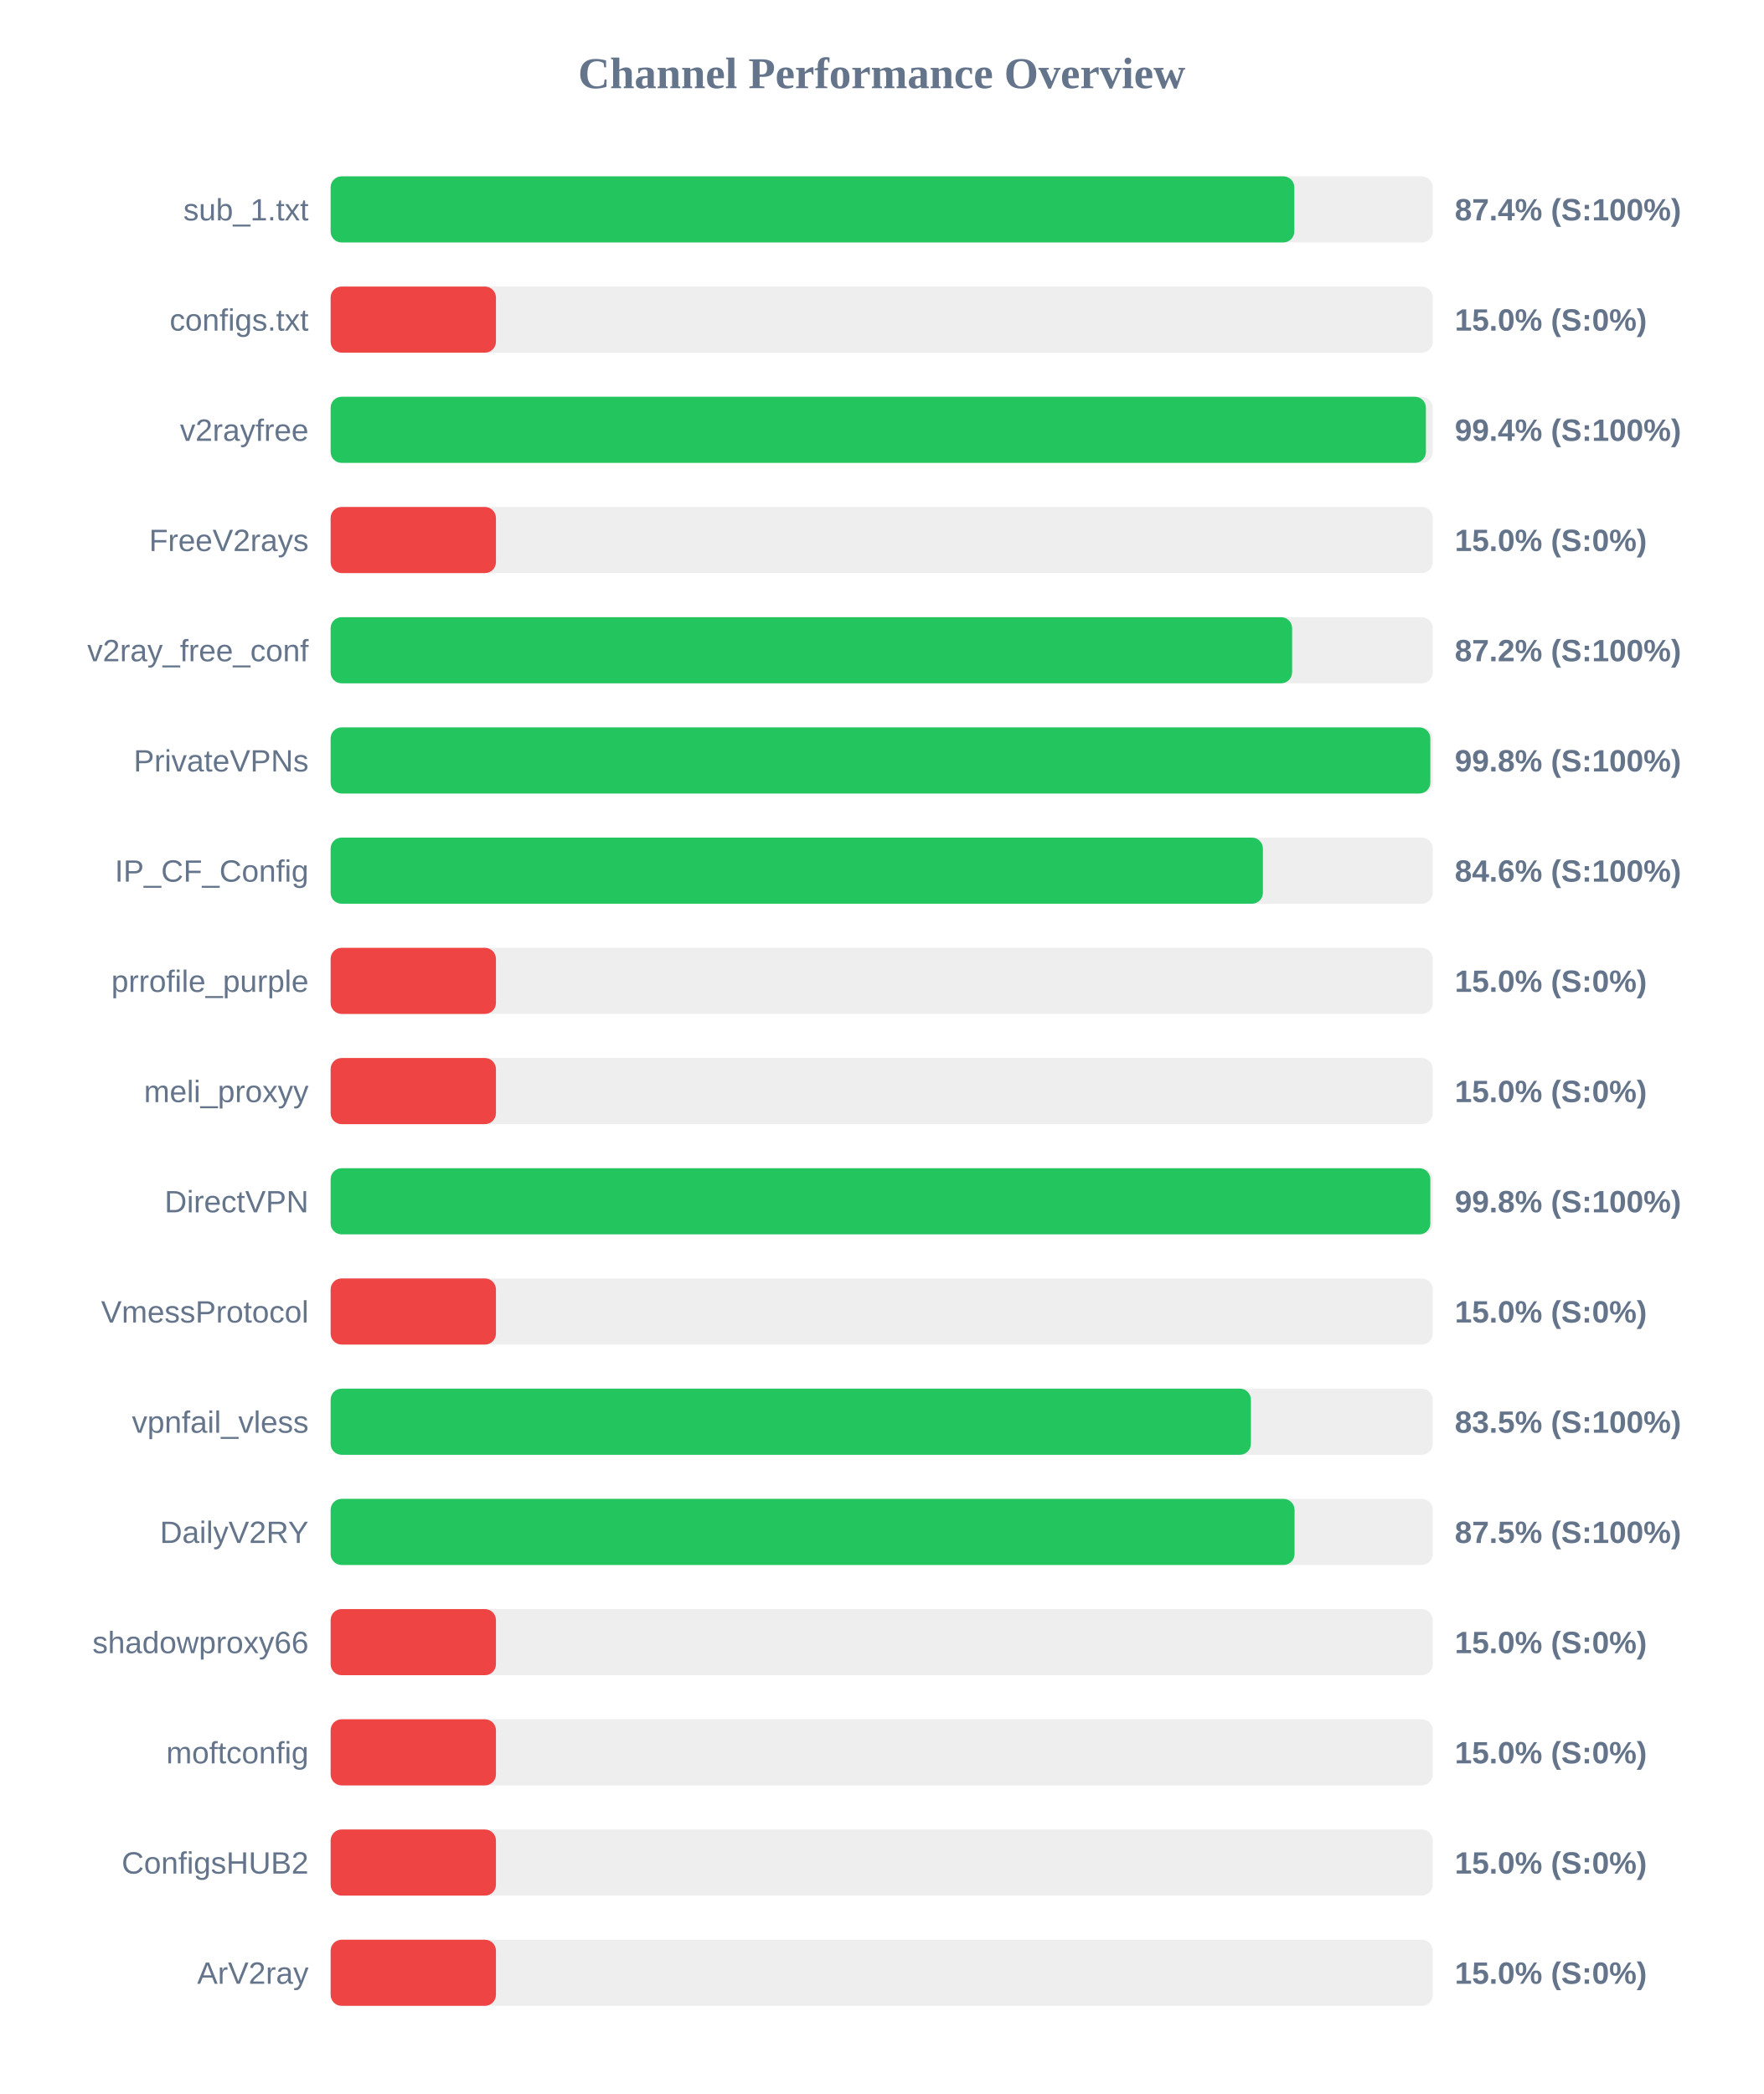
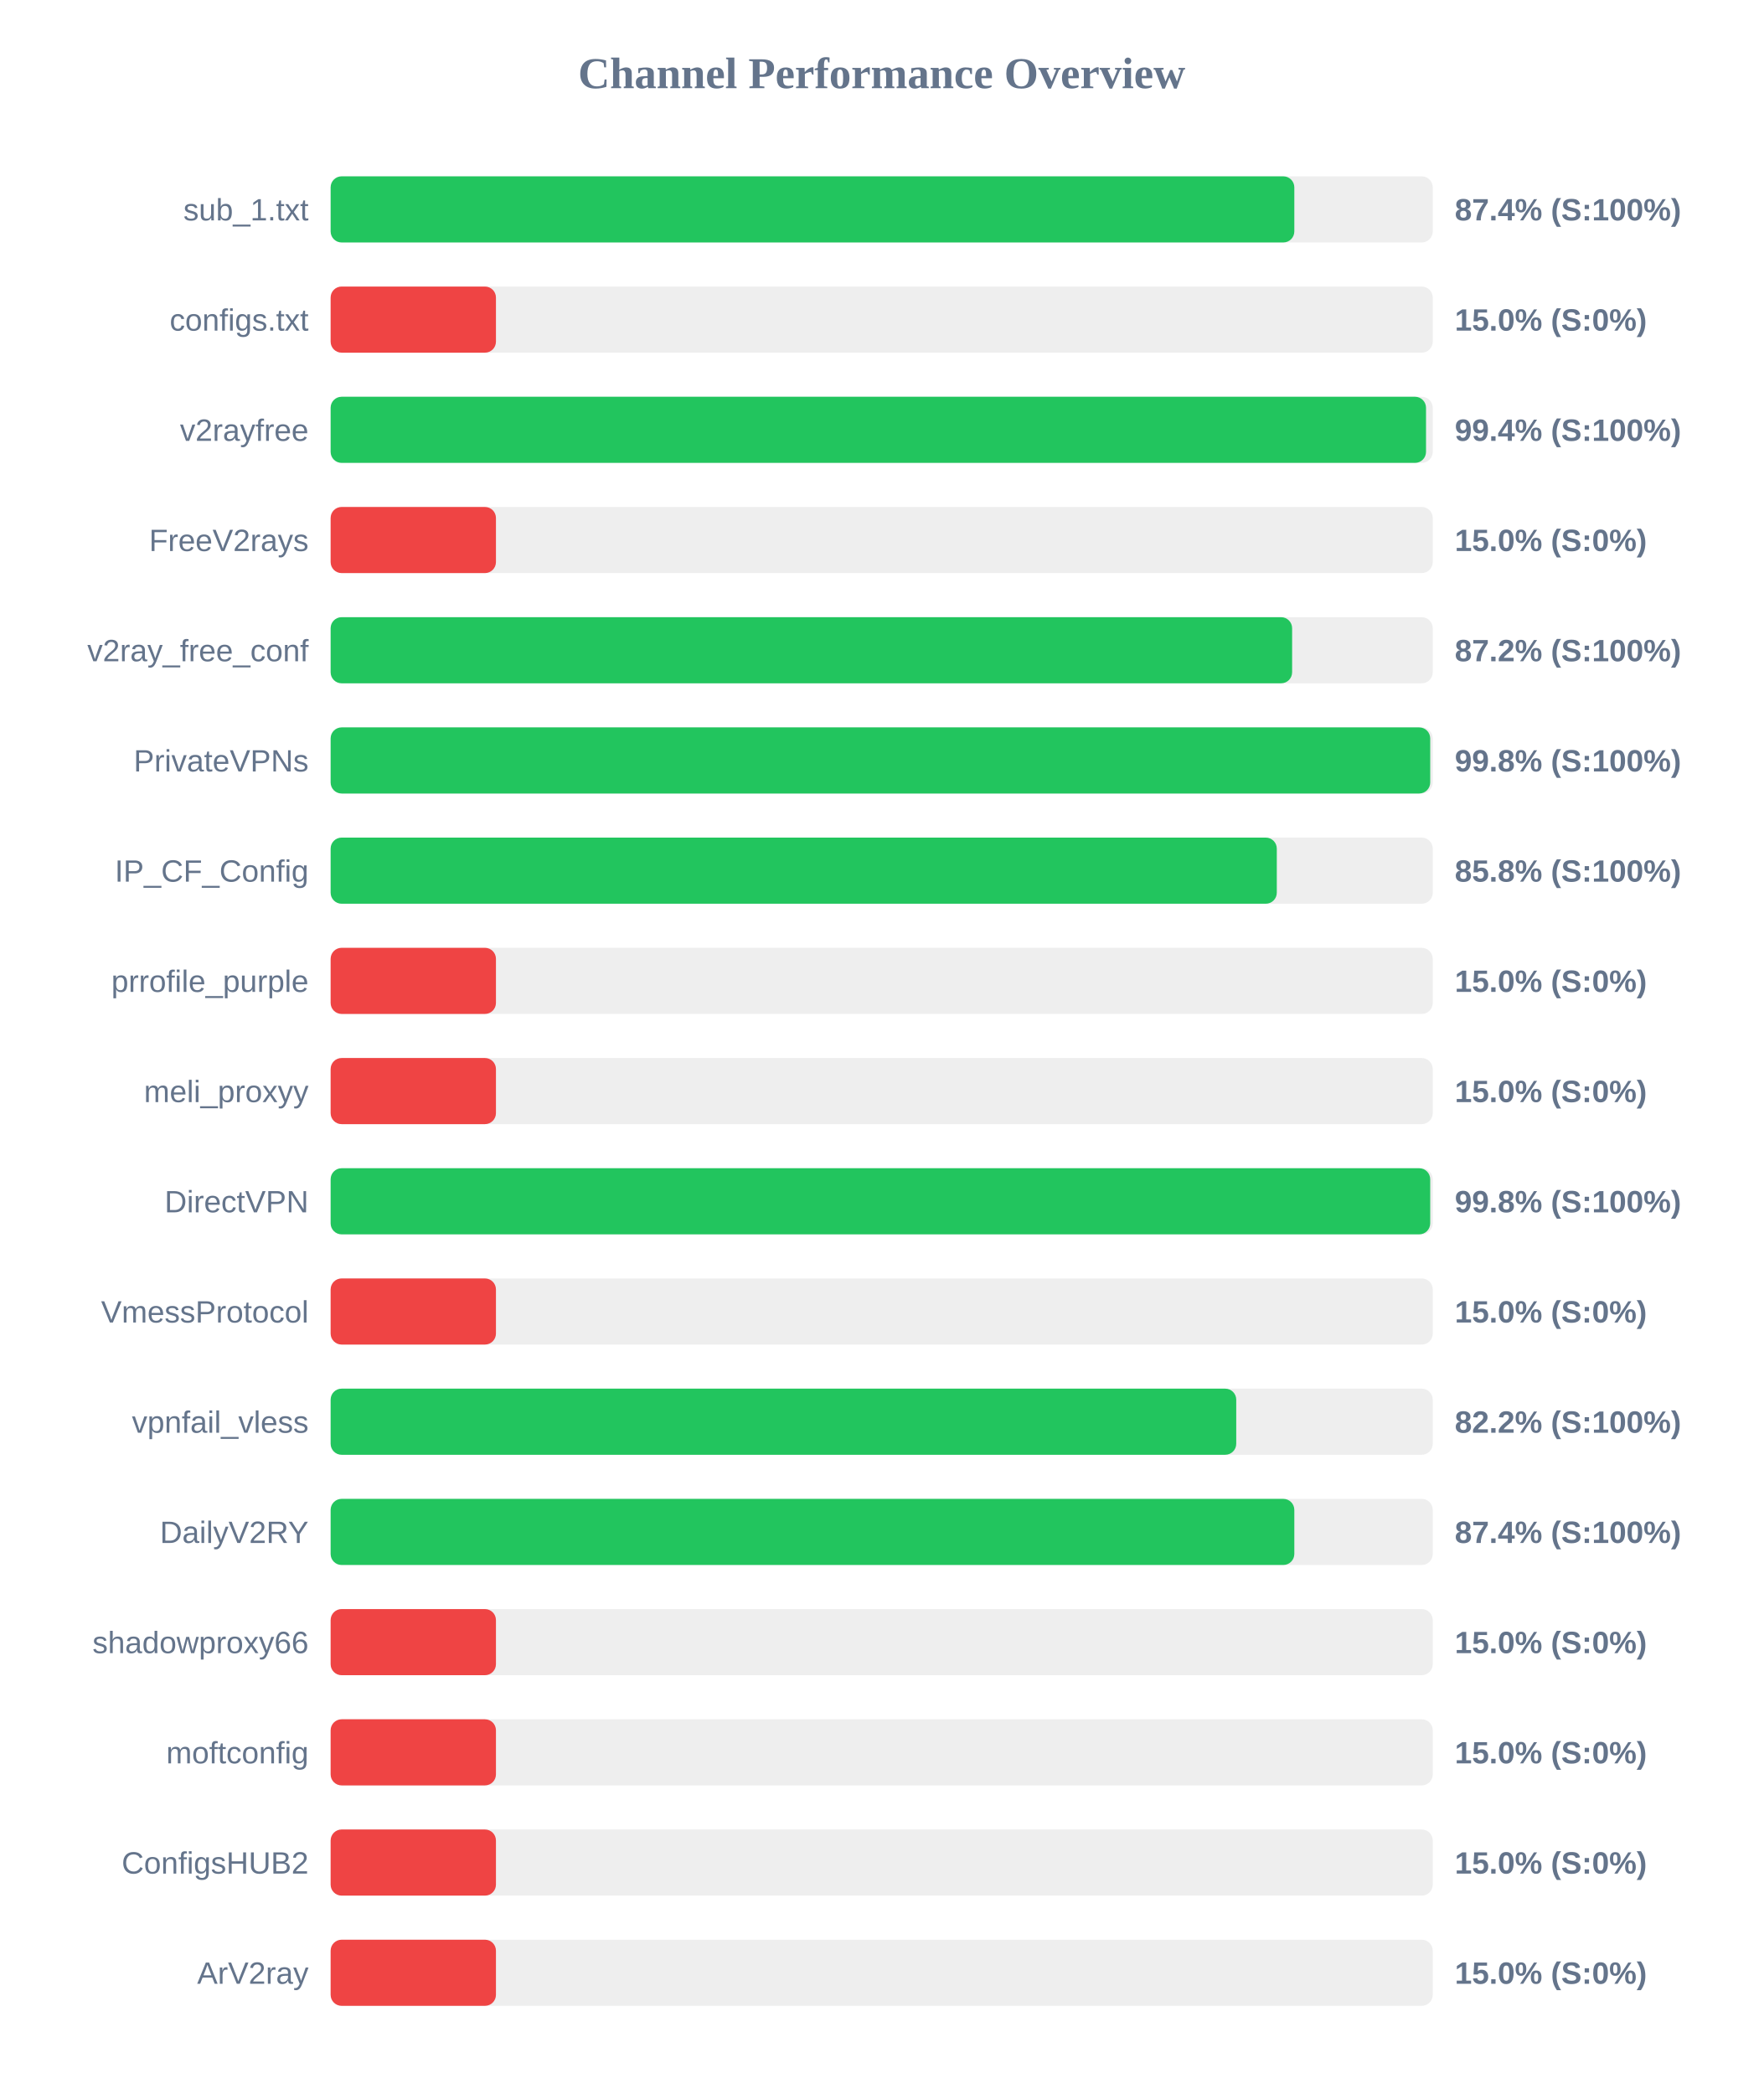
<svg xmlns="http://www.w3.org/2000/svg" width="800" height="950" version="1.1">
  <style>
        .row { font: 14px Arial; fill: #64748b; }
        .score { font: bold 14px Arial; fill: #64748b; }
    </style>
  <text x="400" y="40" text-anchor="middle" font-size="20px" font-weight="bold" fill="#64748b">Channel Performance Overview</text>
  <rect x="150" y="80" width="500" height="30" fill="#eee" rx="5" />
  <rect x="150" y="80" width="437.2" height="30" fill="#22c55e" rx="5" />
  <text x="140" y="100" text-anchor="end" class="row">sub_1.txt</text>
  <text x="660" y="100" text-anchor="start" class="score">87.4% (S:100%)</text>
  <rect x="150" y="130" width="500" height="30" fill="#eee" rx="5" />
  <rect x="150" y="130" width="75.0" height="30" fill="#ef4444" rx="5" />
  <text x="140" y="150" text-anchor="end" class="row">configs.txt</text>
  <text x="660" y="150" text-anchor="start" class="score">15.0% (S:0%)</text>
  <rect x="150" y="180" width="500" height="30" fill="#eee" rx="5" />
-   <rect x="150" y="180" width="496.9" height="30" fill="#22c55e" rx="5" />
+   <rect x="150" y="180" width="496.95" height="30" fill="#22c55e" rx="5" />
  <text x="140" y="200" text-anchor="end" class="row">v2rayfree</text>
  <text x="660" y="200" text-anchor="start" class="score">99.4% (S:100%)</text>
  <rect x="150" y="230" width="500" height="30" fill="#eee" rx="5" />
  <rect x="150" y="230" width="75.0" height="30" fill="#ef4444" rx="5" />
  <text x="140" y="250" text-anchor="end" class="row">FreeV2rays</text>
  <text x="660" y="250" text-anchor="start" class="score">15.0% (S:0%)</text>
  <rect x="150" y="280" width="500" height="30" fill="#eee" rx="5" />
  <rect x="150" y="280" width="436.2" height="30" fill="#22c55e" rx="5" />
  <text x="140" y="300" text-anchor="end" class="row">v2ray_free_conf</text>
  <text x="660" y="300" text-anchor="start" class="score">87.2% (S:100%)</text>
  <rect x="150" y="330" width="500" height="30" fill="#eee" rx="5" />
-   <rect x="150" y="330" width="498.9" height="30" fill="#22c55e" rx="5" />
+   <rect x="150" y="330" width="498.85" height="30" fill="#22c55e" rx="5" />
  <text x="140" y="350" text-anchor="end" class="row">PrivateVPNs</text>
  <text x="660" y="350" text-anchor="start" class="score">99.8% (S:100%)</text>
  <rect x="150" y="380" width="500" height="30" fill="#eee" rx="5" />
-   <rect x="150" y="380" width="422.95" height="30" fill="#22c55e" rx="5" />
+   <rect x="150" y="380" width="429.25" height="30" fill="#22c55e" rx="5" />
  <text x="140" y="400" text-anchor="end" class="row">IP_CF_Config</text>
-   <text x="660" y="400" text-anchor="start" class="score">84.6% (S:100%)</text>
+   <text x="660" y="400" text-anchor="start" class="score">85.8% (S:100%)</text>
  <rect x="150" y="430" width="500" height="30" fill="#eee" rx="5" />
  <rect x="150" y="430" width="75.0" height="30" fill="#ef4444" rx="5" />
  <text x="140" y="450" text-anchor="end" class="row">prrofile_purple</text>
  <text x="660" y="450" text-anchor="start" class="score">15.0% (S:0%)</text>
  <rect x="150" y="480" width="500" height="30" fill="#eee" rx="5" />
  <rect x="150" y="480" width="75.0" height="30" fill="#ef4444" rx="5" />
  <text x="140" y="500" text-anchor="end" class="row">meli_proxyy</text>
  <text x="660" y="500" text-anchor="start" class="score">15.0% (S:0%)</text>
  <rect x="150" y="530" width="500" height="30" fill="#eee" rx="5" />
-   <rect x="150" y="530" width="498.9" height="30" fill="#22c55e" rx="5" />
+   <rect x="150" y="530" width="498.85" height="30" fill="#22c55e" rx="5" />
  <text x="140" y="550" text-anchor="end" class="row">DirectVPN</text>
  <text x="660" y="550" text-anchor="start" class="score">99.8% (S:100%)</text>
  <rect x="150" y="580" width="500" height="30" fill="#eee" rx="5" />
  <rect x="150" y="580" width="75.0" height="30" fill="#ef4444" rx="5" />
  <text x="140" y="600" text-anchor="end" class="row">VmessProtocol</text>
  <text x="660" y="600" text-anchor="start" class="score">15.0% (S:0%)</text>
  <rect x="150" y="630" width="500" height="30" fill="#eee" rx="5" />
-   <rect x="150" y="630" width="417.5" height="30" fill="#22c55e" rx="5" />
+   <rect x="150" y="630" width="410.85" height="30" fill="#22c55e" rx="5" />
  <text x="140" y="650" text-anchor="end" class="row">vpnfail_vless</text>
-   <text x="660" y="650" text-anchor="start" class="score">83.5% (S:100%)</text>
+   <text x="660" y="650" text-anchor="start" class="score">82.2% (S:100%)</text>
  <rect x="150" y="680" width="500" height="30" fill="#eee" rx="5" />
-   <rect x="150" y="680" width="437.3" height="30" fill="#22c55e" rx="5" />
+   <rect x="150" y="680" width="437.2" height="30" fill="#22c55e" rx="5" />
  <text x="140" y="700" text-anchor="end" class="row">DailyV2RY</text>
-   <text x="660" y="700" text-anchor="start" class="score">87.5% (S:100%)</text>
+   <text x="660" y="700" text-anchor="start" class="score">87.4% (S:100%)</text>
  <rect x="150" y="730" width="500" height="30" fill="#eee" rx="5" />
  <rect x="150" y="730" width="75.0" height="30" fill="#ef4444" rx="5" />
  <text x="140" y="750" text-anchor="end" class="row">shadowproxy66</text>
  <text x="660" y="750" text-anchor="start" class="score">15.0% (S:0%)</text>
  <rect x="150" y="780" width="500" height="30" fill="#eee" rx="5" />
  <rect x="150" y="780" width="75.0" height="30" fill="#ef4444" rx="5" />
  <text x="140" y="800" text-anchor="end" class="row">moftconfig</text>
  <text x="660" y="800" text-anchor="start" class="score">15.0% (S:0%)</text>
  <rect x="150" y="830" width="500" height="30" fill="#eee" rx="5" />
  <rect x="150" y="830" width="75.0" height="30" fill="#ef4444" rx="5" />
  <text x="140" y="850" text-anchor="end" class="row">ConfigsHUB2</text>
  <text x="660" y="850" text-anchor="start" class="score">15.0% (S:0%)</text>
  <rect x="150" y="880" width="500" height="30" fill="#eee" rx="5" />
  <rect x="150" y="880" width="75.0" height="30" fill="#ef4444" rx="5" />
  <text x="140" y="900" text-anchor="end" class="row">ArV2ray</text>
  <text x="660" y="900" text-anchor="start" class="score">15.0% (S:0%)</text>
</svg>
